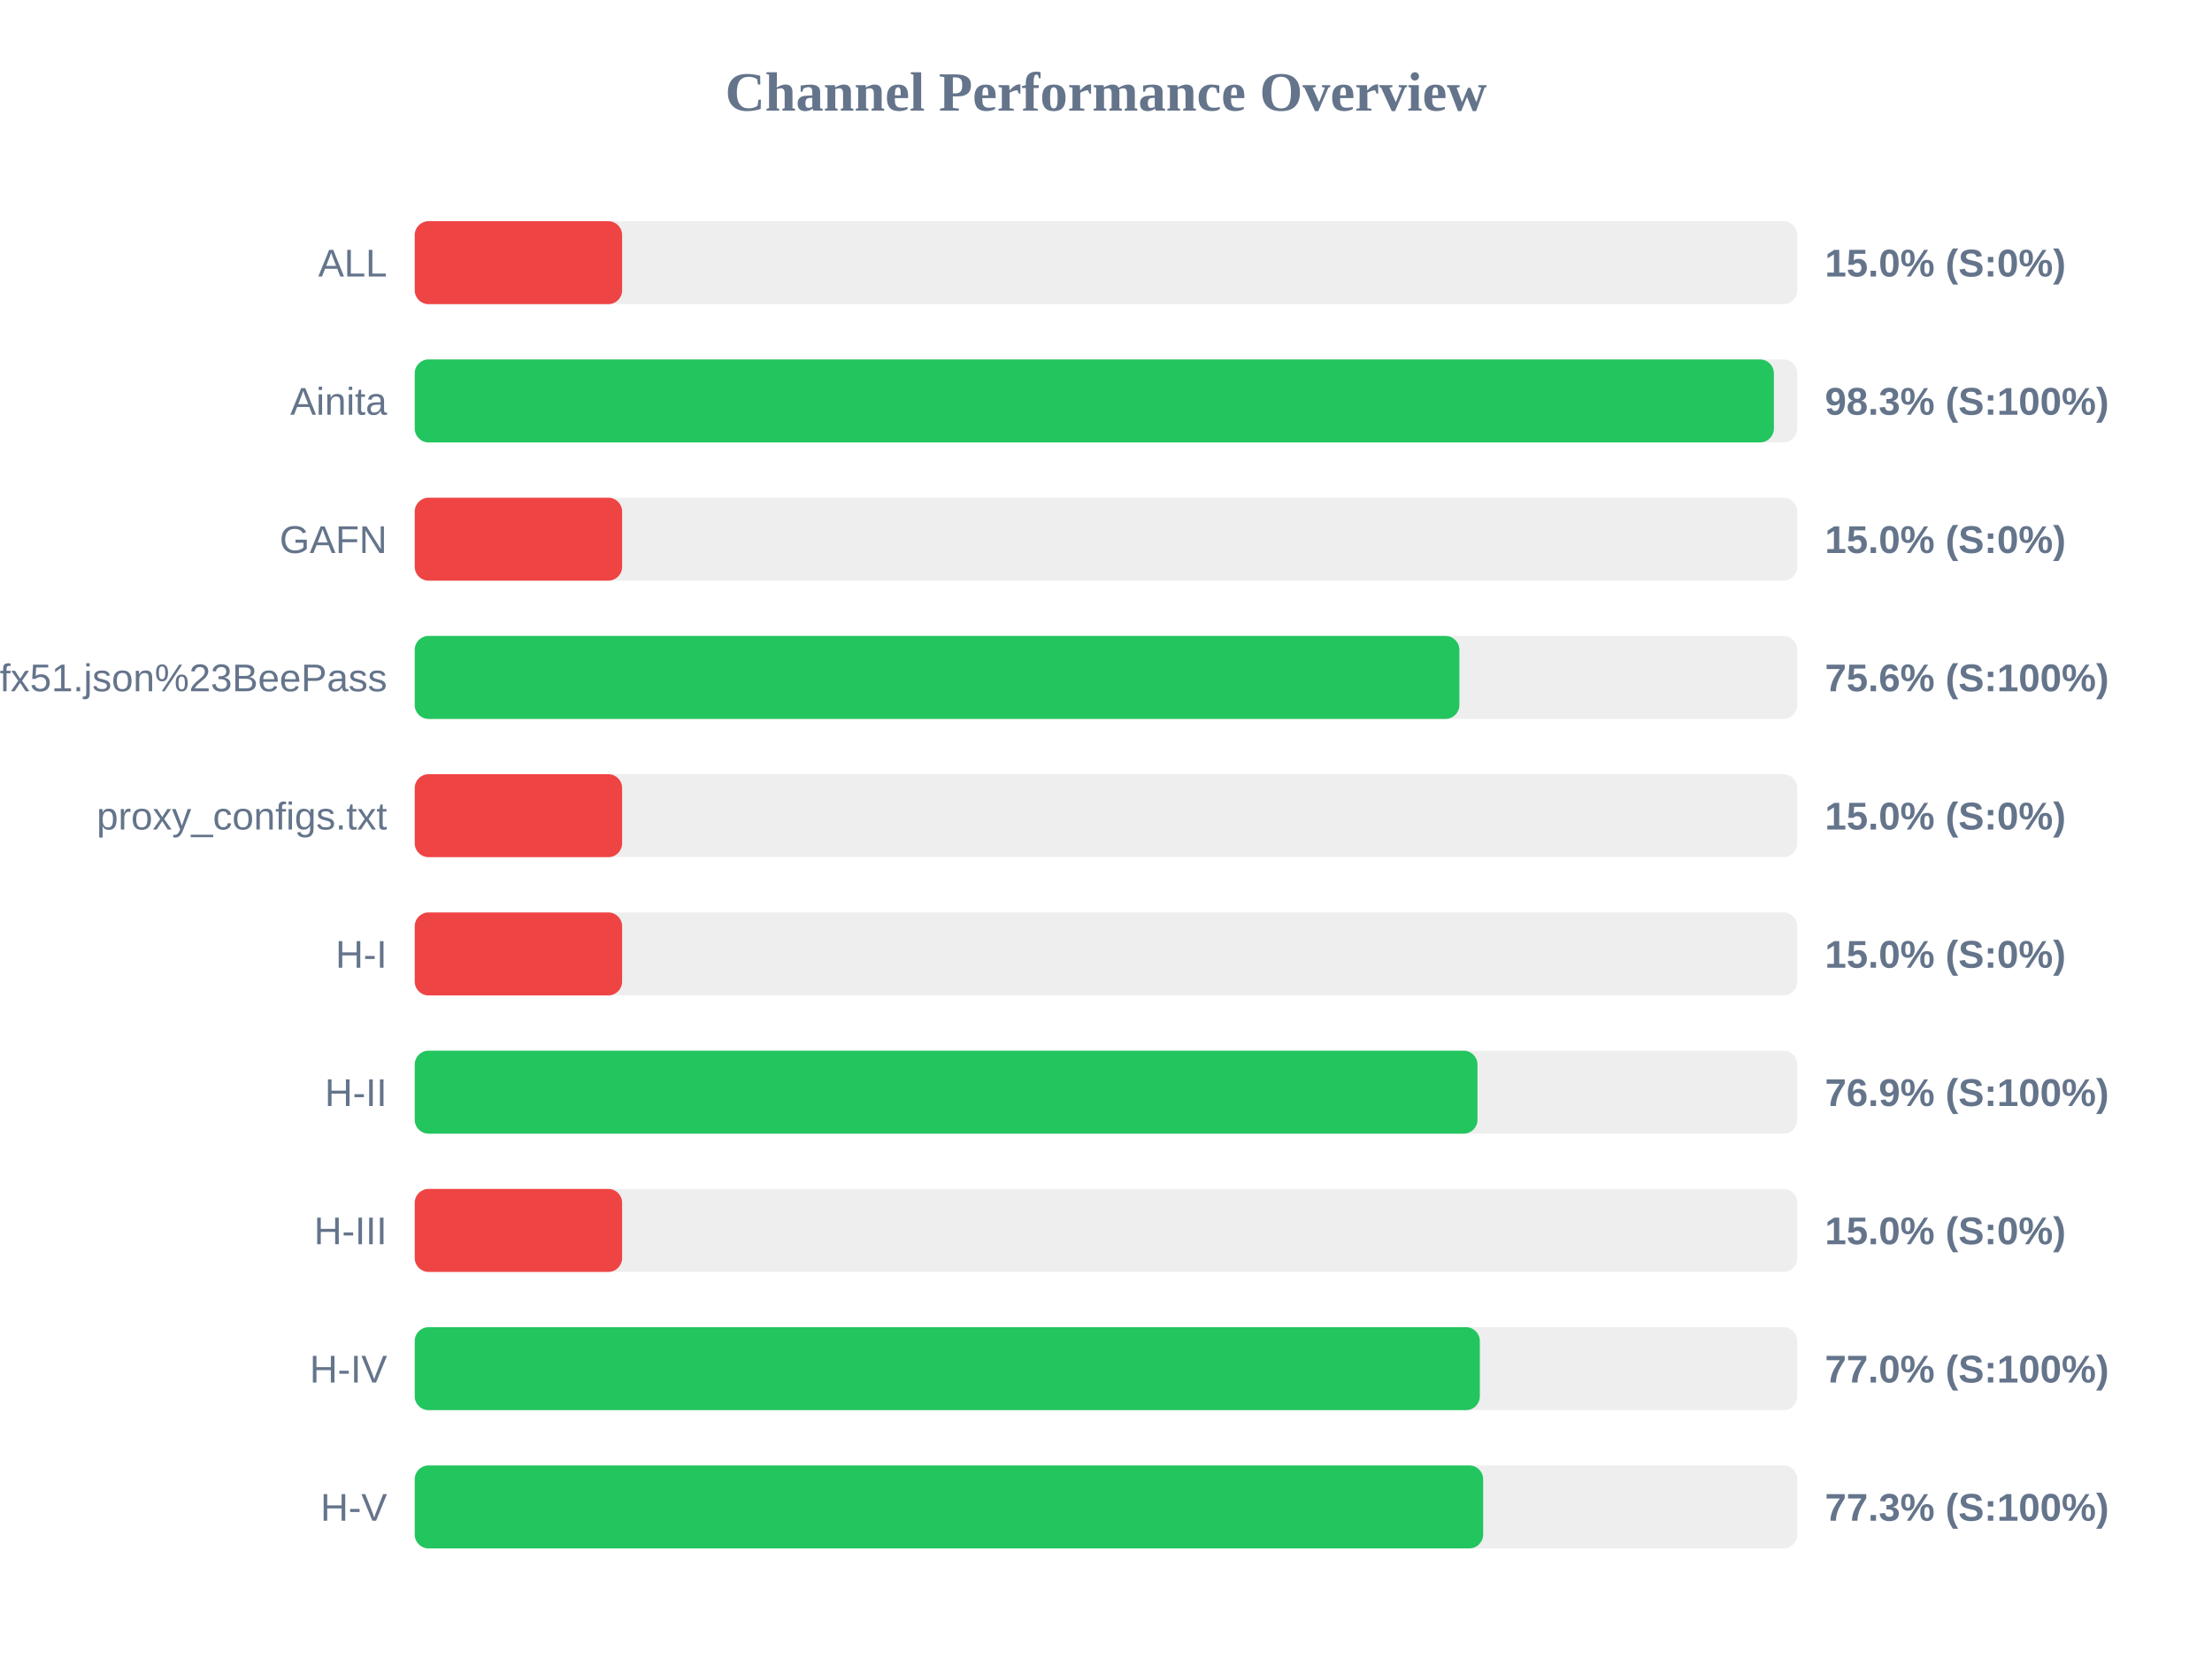
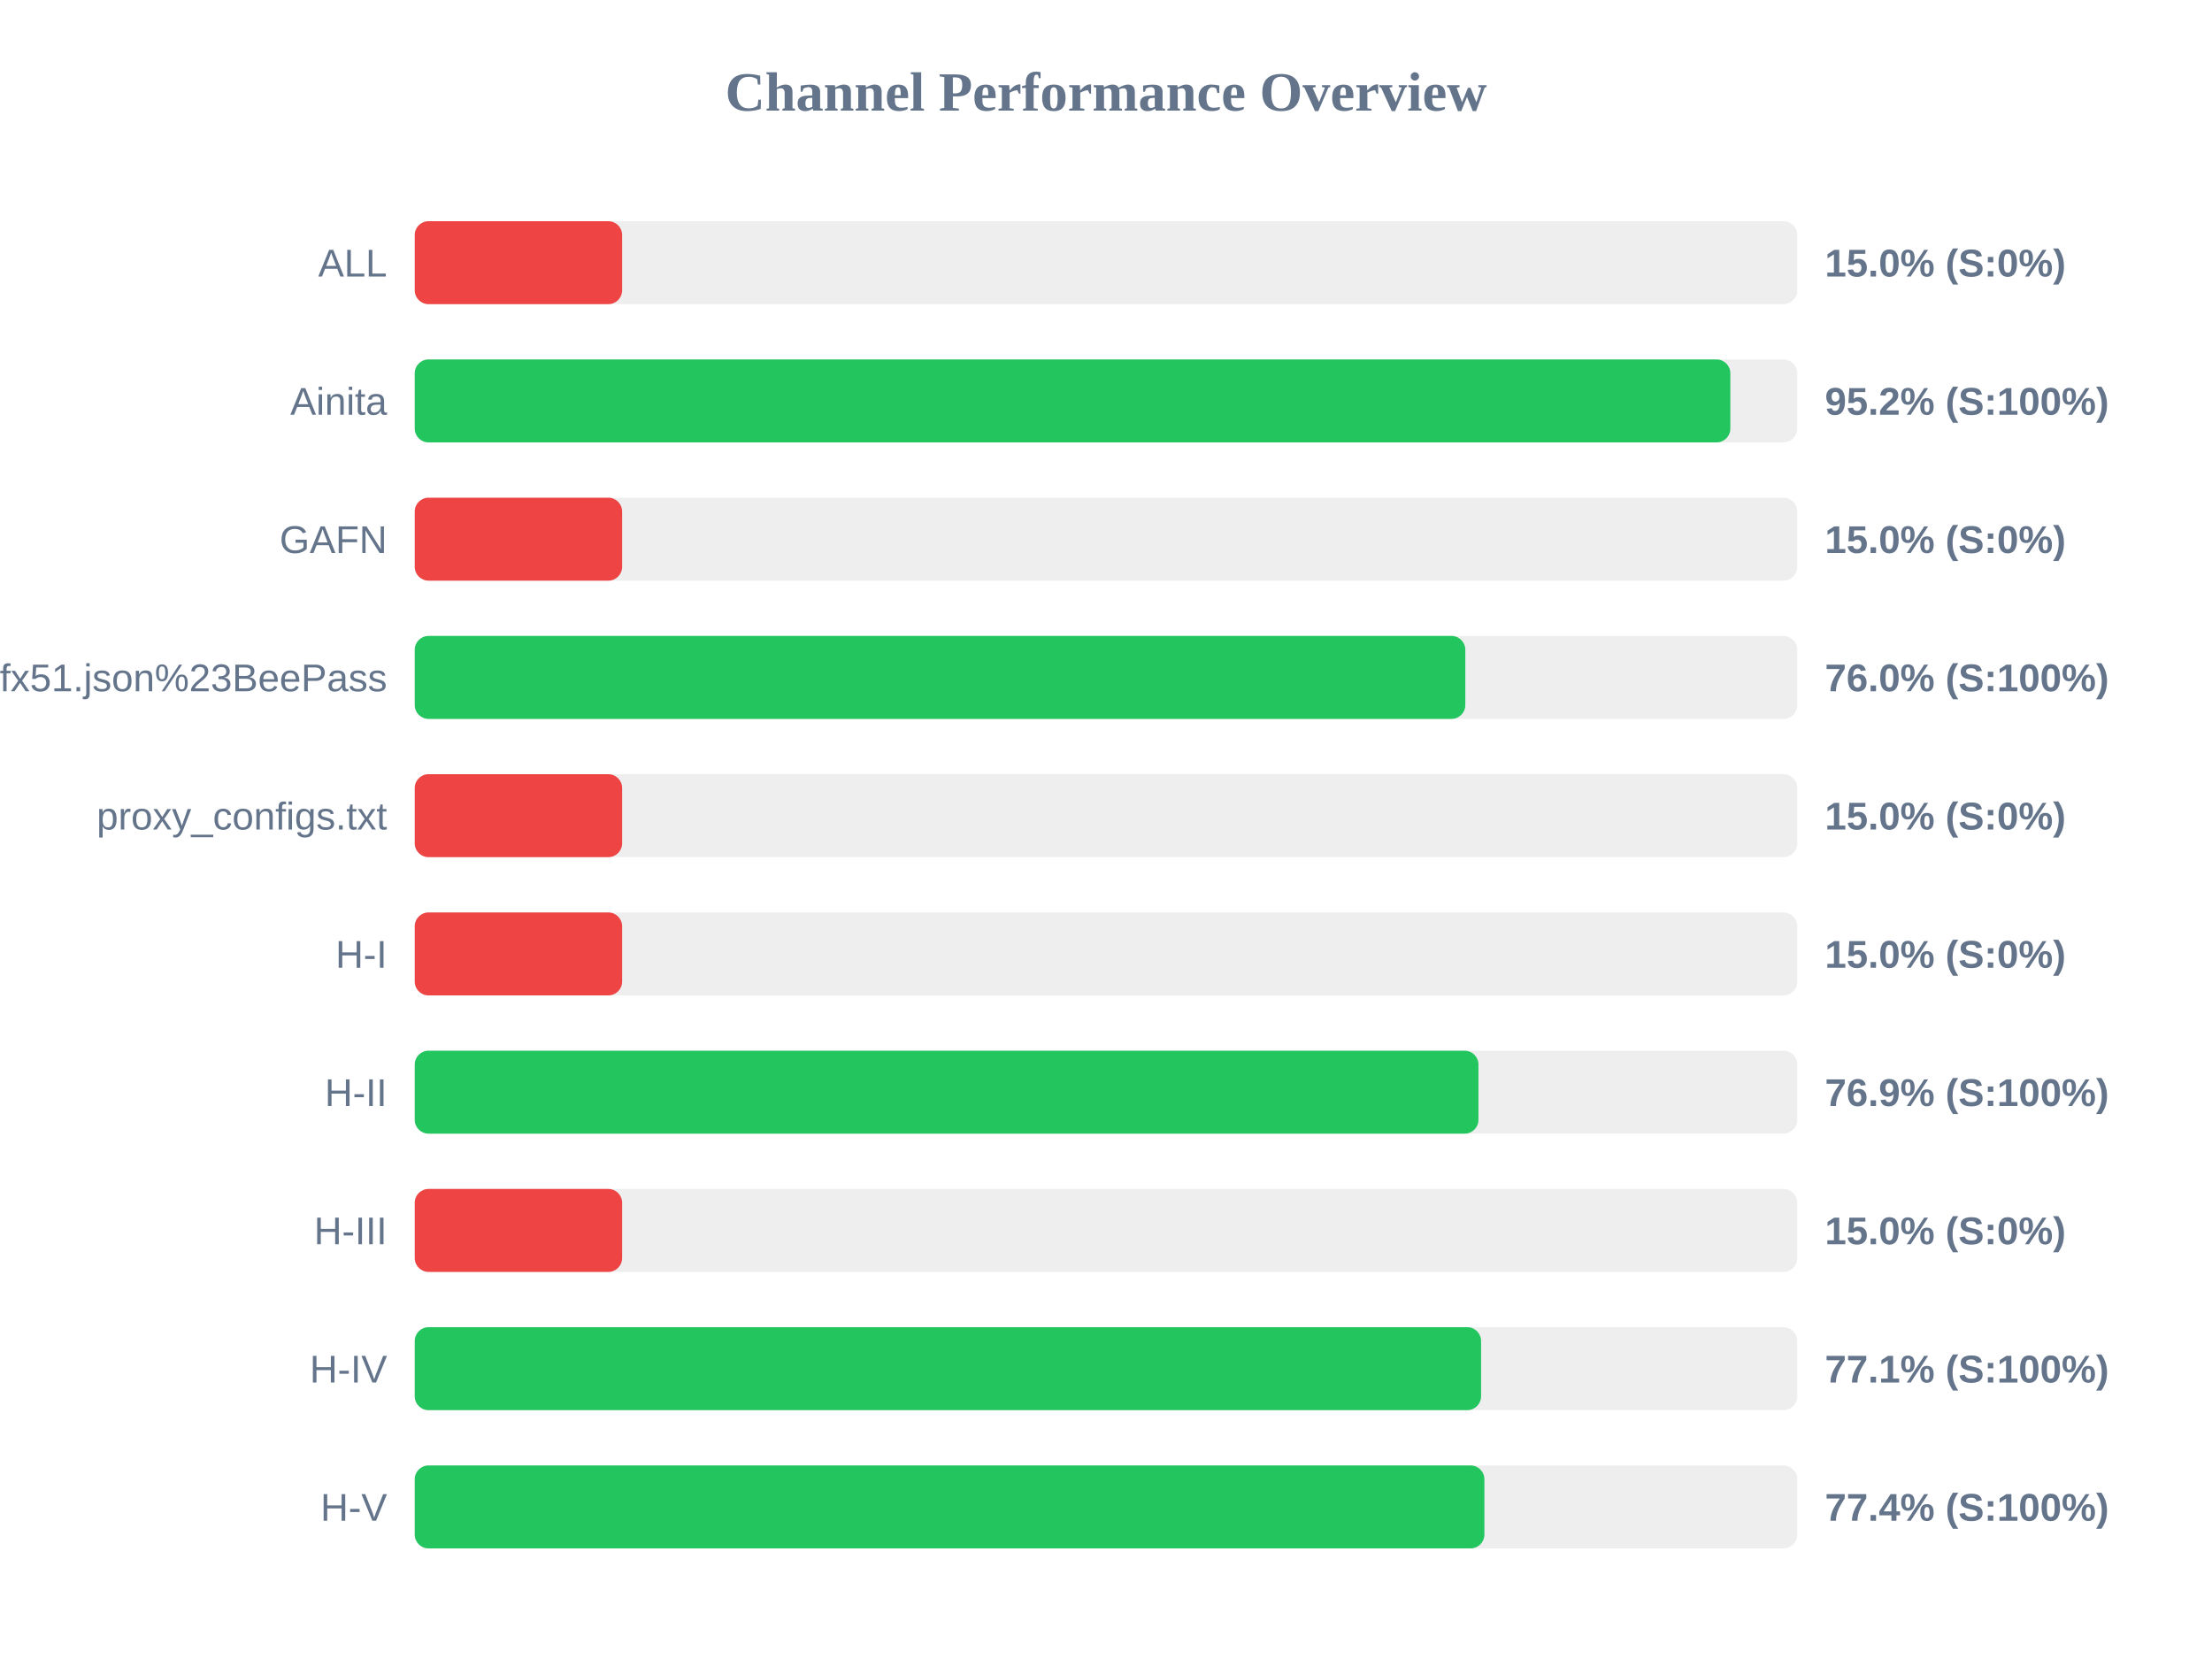
<svg xmlns="http://www.w3.org/2000/svg" width="800" height="600" version="1.1">
  <style>
        .row { font: 14px Arial; fill: #64748b; }
        .score { font: bold 14px Arial; fill: #64748b; }
    </style>
  <text x="400" y="40" text-anchor="middle" font-size="20px" font-weight="bold" fill="#64748b">Channel Performance Overview</text>
  <rect x="150" y="80" width="500" height="30" fill="#eee" rx="5" />
  <rect x="150" y="80" width="75.0" height="30" fill="#ef4444" rx="5" />
  <text x="140" y="100" text-anchor="end" class="row">ALL</text>
  <text x="660" y="100" text-anchor="start" class="score">15.0% (S:0%)</text>
  <rect x="150" y="130" width="500" height="30" fill="#eee" rx="5" />
-   <rect x="150" y="130" width="491.55" height="30" fill="#22c55e" rx="5" />
+   <rect x="150" y="130" width="475.8" height="30" fill="#22c55e" rx="5" />
  <text x="140" y="150" text-anchor="end" class="row">Ainita</text>
-   <text x="660" y="150" text-anchor="start" class="score">98.3% (S:100%)</text>
+   <text x="660" y="150" text-anchor="start" class="score">95.2% (S:100%)</text>
  <rect x="150" y="180" width="500" height="30" fill="#eee" rx="5" />
  <rect x="150" y="180" width="75.0" height="30" fill="#ef4444" rx="5" />
  <text x="140" y="200" text-anchor="end" class="row">GAFN</text>
  <text x="660" y="200" text-anchor="start" class="score">15.0% (S:0%)</text>
  <rect x="150" y="230" width="500" height="30" fill="#eee" rx="5" />
-   <rect x="150" y="230" width="377.8" height="30" fill="#22c55e" rx="5" />
+   <rect x="150" y="230" width="379.95" height="30" fill="#22c55e" rx="5" />
  <text x="140" y="250" text-anchor="end" class="row">sub?s=ssconf%3A%2F%2Fs3.amazonaws.com%2Fbeedynconprd%2Fzf38bv6oxi1nv3wfkpmxyfl8yj5fargza3foantoalu16vznl0ckxx7bgf1ufx51.json%23BeePass</text>
-   <text x="660" y="250" text-anchor="start" class="score">75.6% (S:100%)</text>
+   <text x="660" y="250" text-anchor="start" class="score">76.0% (S:100%)</text>
  <rect x="150" y="280" width="500" height="30" fill="#eee" rx="5" />
  <rect x="150" y="280" width="75.0" height="30" fill="#ef4444" rx="5" />
  <text x="140" y="300" text-anchor="end" class="row">proxy_configs.txt</text>
  <text x="660" y="300" text-anchor="start" class="score">15.0% (S:0%)</text>
  <rect x="150" y="330" width="500" height="30" fill="#eee" rx="5" />
  <rect x="150" y="330" width="75.0" height="30" fill="#ef4444" rx="5" />
  <text x="140" y="350" text-anchor="end" class="row">H-I</text>
  <text x="660" y="350" text-anchor="start" class="score">15.0% (S:0%)</text>
  <rect x="150" y="380" width="500" height="30" fill="#eee" rx="5" />
-   <rect x="150" y="380" width="384.35" height="30" fill="#22c55e" rx="5" />
+   <rect x="150" y="380" width="384.7" height="30" fill="#22c55e" rx="5" />
  <text x="140" y="400" text-anchor="end" class="row">H-II</text>
  <text x="660" y="400" text-anchor="start" class="score">76.9% (S:100%)</text>
  <rect x="150" y="430" width="500" height="30" fill="#eee" rx="5" />
  <rect x="150" y="430" width="75.0" height="30" fill="#ef4444" rx="5" />
  <text x="140" y="450" text-anchor="end" class="row">H-III</text>
  <text x="660" y="450" text-anchor="start" class="score">15.0% (S:0%)</text>
  <rect x="150" y="480" width="500" height="30" fill="#eee" rx="5" />
-   <rect x="150" y="480" width="385.2" height="30" fill="#22c55e" rx="5" />
+   <rect x="150" y="480" width="385.65" height="30" fill="#22c55e" rx="5" />
  <text x="140" y="500" text-anchor="end" class="row">H-IV</text>
-   <text x="660" y="500" text-anchor="start" class="score">77.0% (S:100%)</text>
+   <text x="660" y="500" text-anchor="start" class="score">77.1% (S:100%)</text>
  <rect x="150" y="530" width="500" height="30" fill="#eee" rx="5" />
-   <rect x="150" y="530" width="386.4" height="30" fill="#22c55e" rx="5" />
+   <rect x="150" y="530" width="386.85" height="30" fill="#22c55e" rx="5" />
  <text x="140" y="550" text-anchor="end" class="row">H-V</text>
-   <text x="660" y="550" text-anchor="start" class="score">77.3% (S:100%)</text>
+   <text x="660" y="550" text-anchor="start" class="score">77.4% (S:100%)</text>
</svg>
